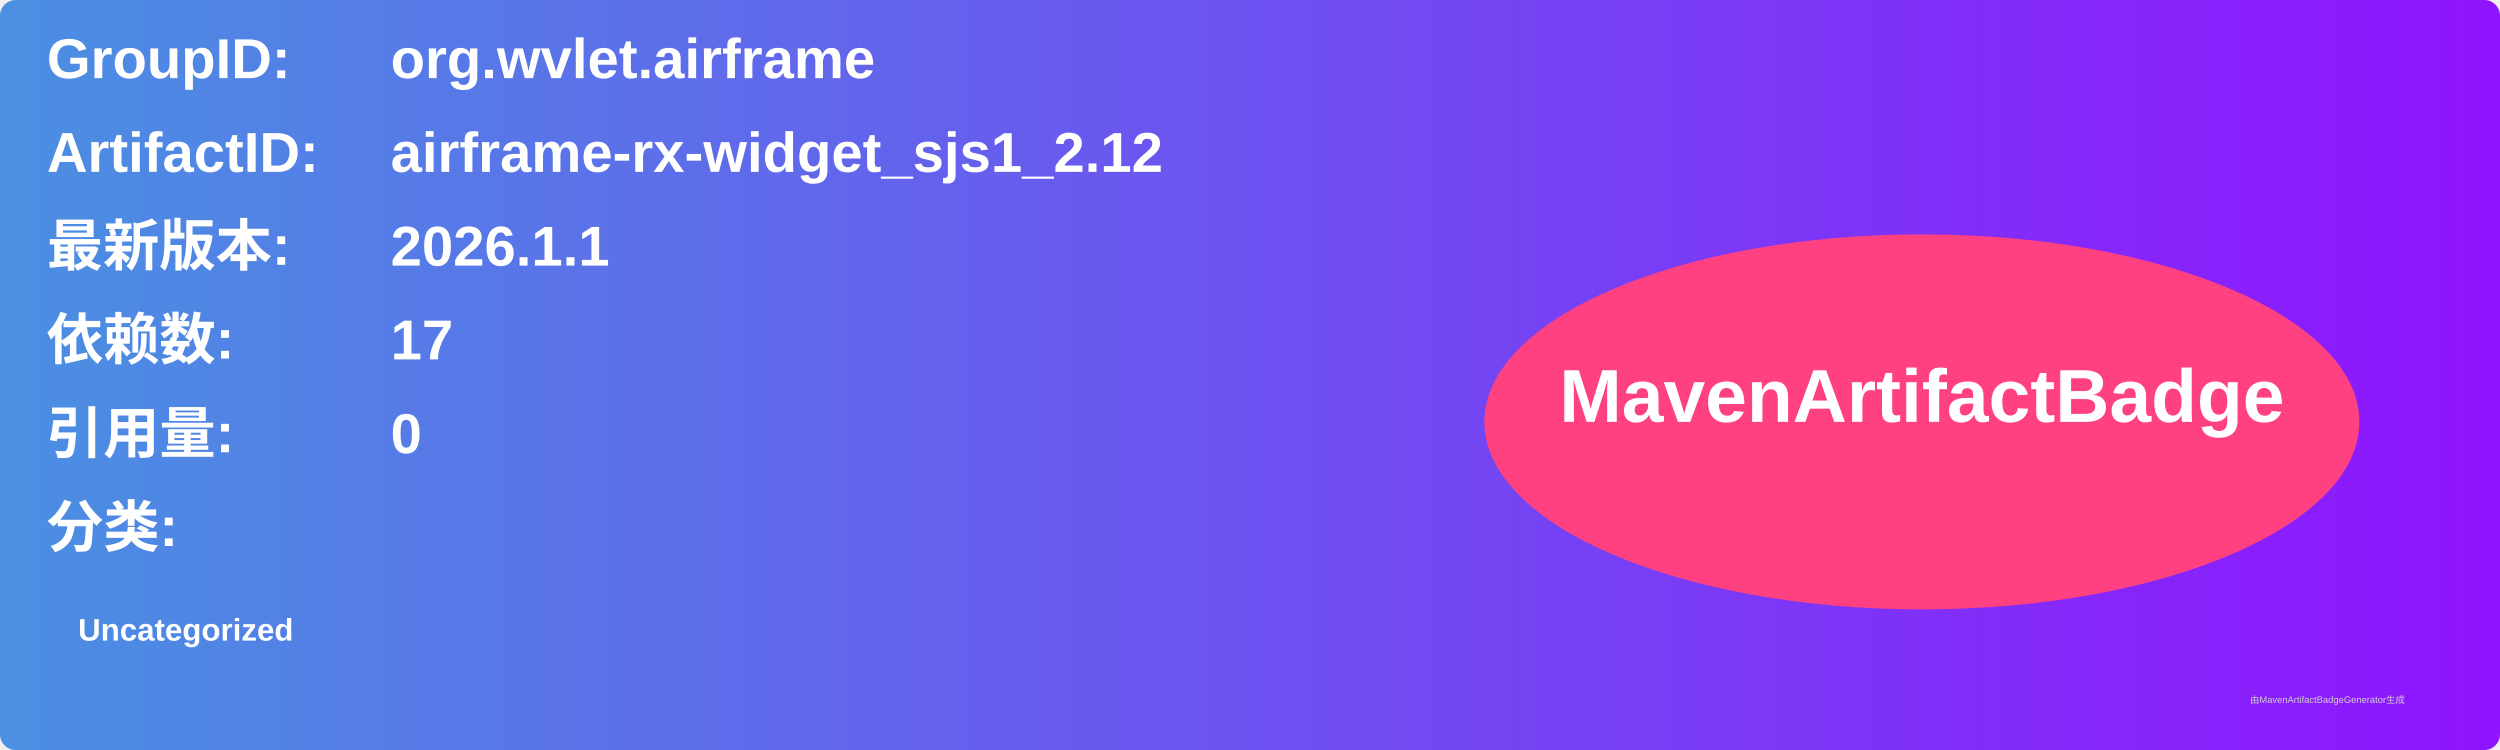
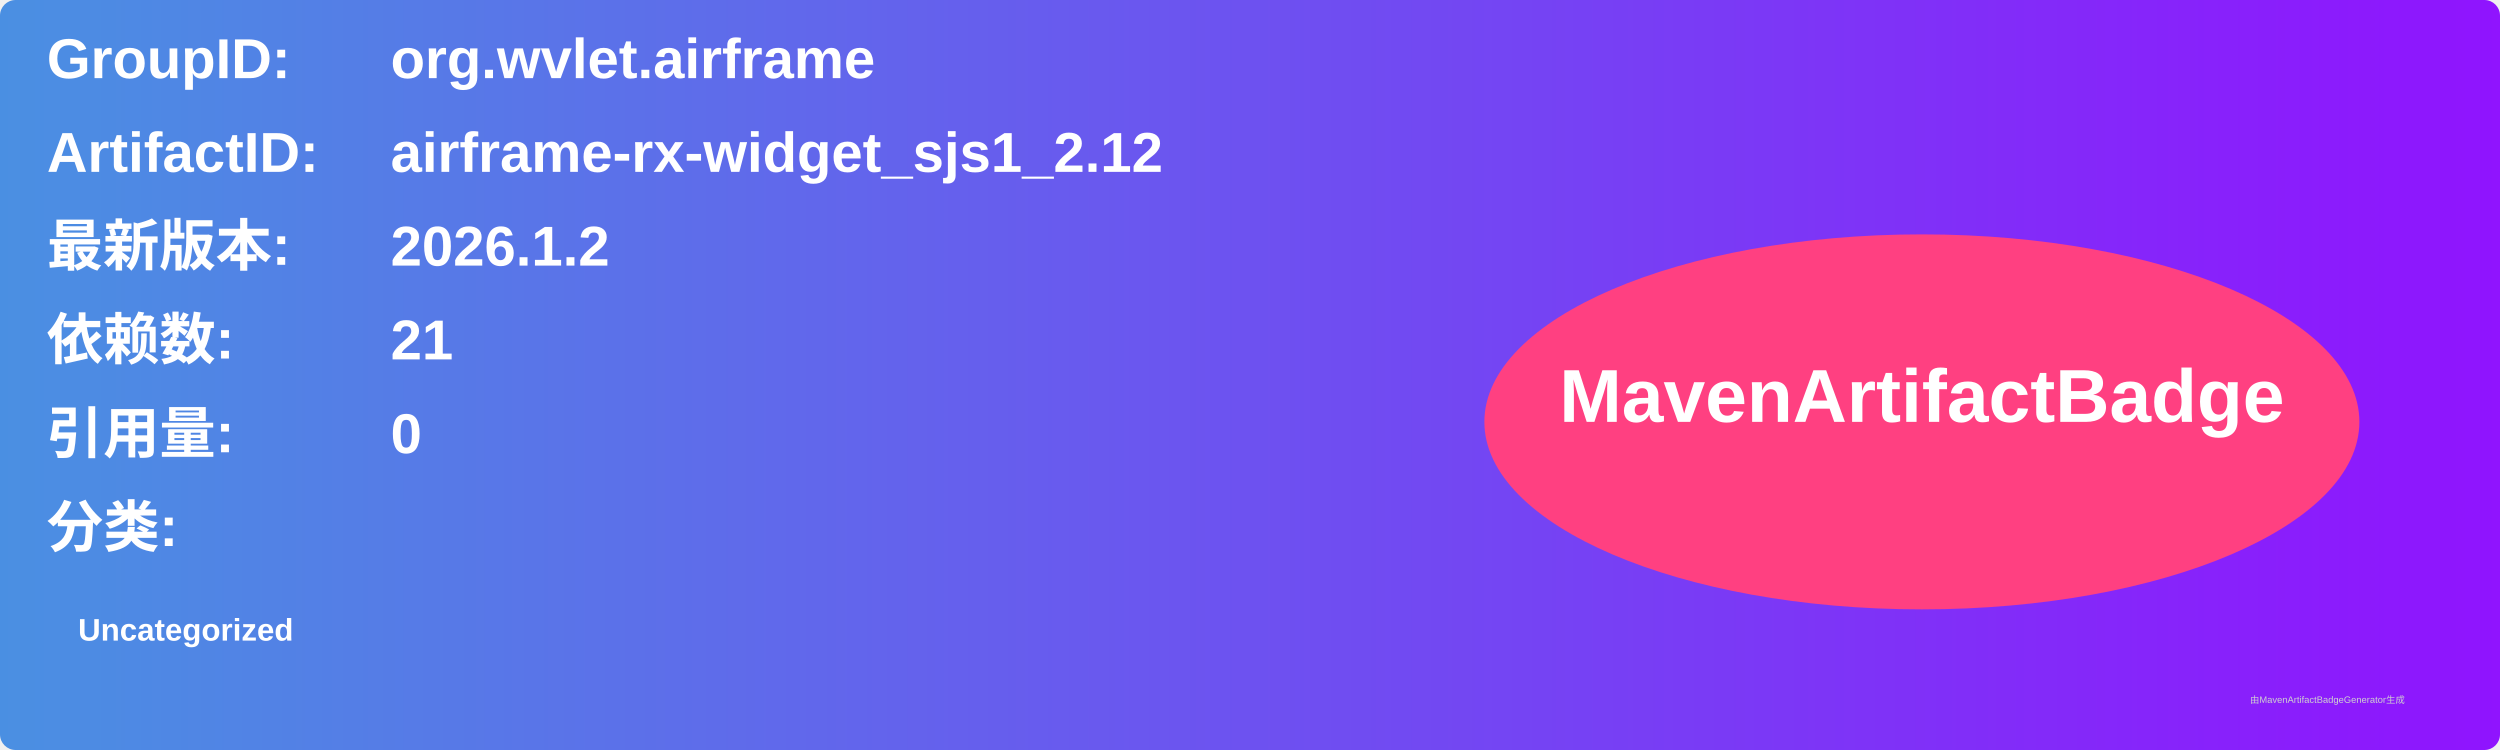
<svg xmlns="http://www.w3.org/2000/svg" width="800" height="240" viewBox="0 0 800 240">
  <linearGradient id="grad" x1="0%" y1="0%" x2="100%" y2="0%">
    <stop offset="0%" stop-color="#4a90e2" />
    <stop offset="100%" stop-color="#9013fe" />
  </linearGradient>
  <rect width="100%" height="100%" rx="5" ry="5" fill="url(#grad)" />
  <g transform="translate(15, 15)">
    <text x="0" y="10" font-family="Arial" font-size="18" fill="white" font-weight="bold" width="260">GroupID:</text>
    <text x="110" y="10" font-family="Arial" font-size="18" fill="white" font-weight="bold" width="460">org.wvlet.airframe</text>
    <text x="0" y="40" font-family="Arial" font-size="18" fill="white" font-weight="bold" width="260">ArtifactID:</text>
    <text x="110" y="40" font-family="Arial" font-size="18" fill="white" font-weight="bold" width="460">airframe-rx-widget_sjs1_2.12</text>
    <text x="0" y="70" font-family="Arial" font-size="18" fill="white" font-weight="bold">最新版本:</text>
    <text x="110" y="70" font-family="Arial" font-size="18" fill="white" font-weight="bold">
-       <tspan font-weight="bold">2026.1.1</tspan>
+       <tspan font-weight="bold">2026.1.2</tspan>
    </text>
    <text x="0" y="100" font-family="Arial" font-size="18" fill="white" font-weight="bold">依赖数: </text>
    <text x="110" y="100" font-family="Arial" font-size="18" fill="white">
-       <tspan font-weight="bold">17</tspan>
+       <tspan font-weight="bold">21</tspan>
    </text>
    <text x="0" y="130" font-family="Arial" font-size="18" fill="white" font-weight="bold">引用量: </text>
    <text x="110" y="130" font-family="Arial" font-size="18" fill="white">
      <tspan font-weight="bold">0</tspan>
    </text>
    <text x="0" y="160" font-family="Arial" font-size="18" fill="white" font-weight="bold">分类:</text>
    <text x="10" y="190" font-family="Arial" font-size="10" fill="white">
      <tspan font-weight="bold">Uncategorized</tspan>
    </text>
    <ellipse cx="600" cy="120" rx="140" ry="60" fill="#ff4081" />
    <text x="600" y="120" text-anchor="middle" font-family="Arial" font-size="24" fill="white" font-weight="bold">MavenArtifactBadge</text>
  </g>
  <text x="720" y="225" font-family="Arial" font-size="3" fill="#d0d0d0">由MavenArtifactBadgeGenerator生成</text>
</svg>
